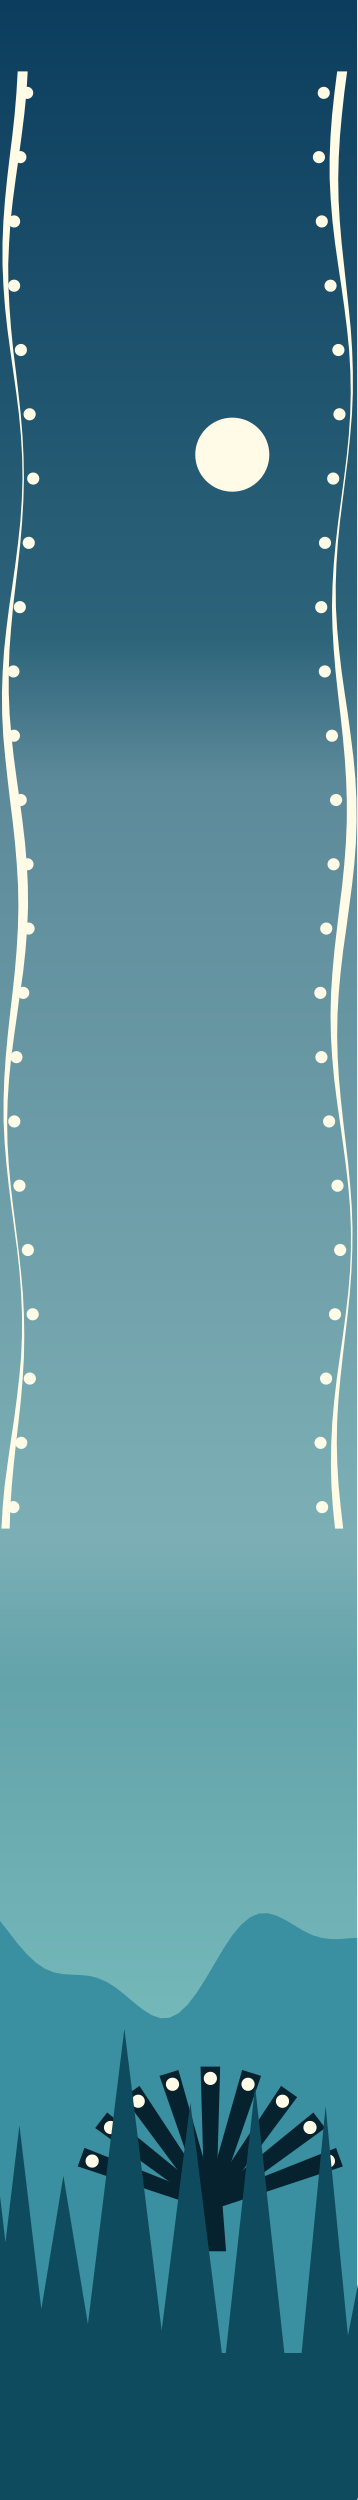
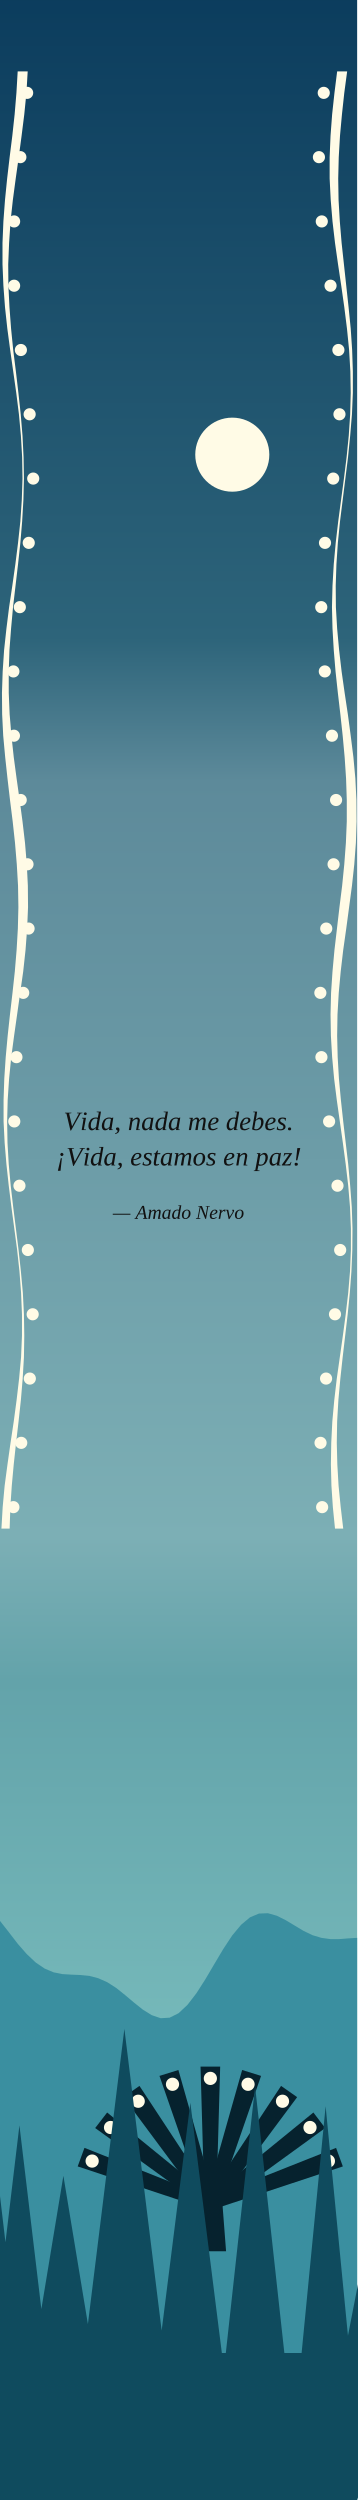
<svg xmlns="http://www.w3.org/2000/svg" viewBox="0 0 200 1400" width="200" height="1400">
  <defs>
    <linearGradient id="cielo" x1="0" y1="0" x2="0" y2="1">
      <stop offset="0" stop-color="#0B3C5D" />
      <stop offset="0.257" stop-color="#2D647A" />
      <stop offset="0.314" stop-color="#5D8A9A" />
      <stop offset="0.614" stop-color="#7CAFB5" />
      <stop offset="0.671" stop-color="#63A3AA" />
      <stop offset="1" stop-color="#8ED6CF" />
    </linearGradient>
  </defs>
  <rect width="200" height="1400" fill="url(#cielo)" />
  <circle cx="130.082" cy="254.616" r="20.739" fill="#FFFBE6" />
  <polygon points="0,1075.7 5,1082.1 10,1088.6 15,1094.3 20,1099 25,1102.4 30,1104.5 35,1105.5 40,1105.8 45,1106 50,1106.5 55,1107.8 60,1110 65,1113.2 70,1117.2 75,1121.4 80,1125.4 85,1128.5 90,1130.2 95,1129.9 100,1127.4 105,1122.7 110,1116.2 115,1108.4 120,1099.9 125,1091.5 130,1083.9 135,1077.9 140,1073.7 145,1071.6 150,1071.4 155,1072.8 160,1075.3 165,1078.3 170,1081.3 175,1083.7 180,1085.2 185,1085.9 190,1085.9 195,1085.5 200,1085.2 200,1400 0,1400" fill="#3A8FA0" />
  <polygon points="118.9,1231.2 47.3,1202.8 43.5,1213.2 116.6,1237.4" fill="#06222E" />
  <circle cx="51.6" cy="1210.2" r="3.7" fill="#FFFBE6" />
  <polygon points="119.8,1231.7 60,1183 53.3,1191.7 115.7,1236.9" fill="#06222E" />
  <circle cx="61.9" cy="1191.4" r="3.7" fill="#FFFBE6" />
  <polygon points="120.4,1232.4 78.1,1168.1 69.1,1174.4 115,1236.2" fill="#06222E" />
  <circle cx="77.4" cy="1176.7" r="3.7" fill="#FFFBE6" />
  <polygon points="120.9,1233.3 99.9,1159.2 89.3,1162.5 114.6,1235.3" fill="#06222E" />
  <circle cx="96.6" cy="1167.2" r="3.7" fill="#FFFBE6" />
  <polygon points="121.1,1234.3 123.3,1157.3 112.3,1157.3 114.5,1234.3" fill="#06222E" />
  <circle cx="117.8" cy="1163.9" r="3.7" fill="#FFFBE6" />
  <polygon points="120.9,1235.3 146.2,1162.5 135.6,1159.2 114.6,1233.3" fill="#06222E" />
  <circle cx="138.9" cy="1167.2" r="3.7" fill="#FFFBE6" />
  <polygon points="120.4,1236.2 166.4,1174.4 157.4,1168.1 115,1232.4" fill="#06222E" />
  <circle cx="158.2" cy="1176.7" r="3.7" fill="#FFFBE6" />
  <polygon points="119.8,1236.9 182.1,1191.7 175.5,1183 115.7,1231.7" fill="#06222E" />
  <circle cx="173.6" cy="1191.4" r="3.7" fill="#FFFBE6" />
  <polygon points="118.9,1237.4 192,1213.2 188.2,1202.8 116.6,1231.2" fill="#06222E" />
  <circle cx="183.9" cy="1210.2" r="3.7" fill="#FFFBE6" />
  <polygon points="109,1260.7 111.2,1232.1 117.8,1221.1 124.4,1232.1 126.6,1260.7" fill="#06222E" />
  <circle cx="117.8" cy="1216.7" r="5" fill="#06222E" />
  <polygon points="0,1400 -34.396,1317.69 -12,1128.3 10.396,1317.69 -4.34,1317.69 10.878,1190.19 26.095,1317.69 19.089,1317.69 35.496,1218.44 51.904,1317.69 47.22,1317.69 69.654,1136.17 92.088,1317.69 88.949,1317.69 106.594,1177.52 124.239,1317.69 126.456,1317.69 142.849,1168.31 159.242,1317.69 168.898,1317.69 182.349,1179.47 195.8,1317.69 192.96,1317.69 210.577,1227.39 228.194,1317.69 200,1400" fill="#0F4B5E" />
  <polygon points="9.9,40 9.2,52 8.2,64 6.9,76 5.4,88 4,100 2.8,112 1.9,124 1.4,136 1.4,148 1.9,160 2.8,172 4.1,184 5.7,196 7.4,208 9.1,220 10.6,232 11.7,244 12.4,256 12.6,268 12.2,280 11.4,292 10.1,304 8.6,316 6.9,328 5.1,340 3.6,352 2.3,364 1.5,376 1.1,388 1.2,400 1.8,412 2.9,424 4.2,436 5.6,448 7.1,460 8.4,472 9.4,484 10.1,496 10.3,508 10,520 9.3,532 8.3,544 7,556 5.6,568 4.3,580 3.2,592 2.4,604 2,616 2,628 2.6,640 3.6,652 4.9,664 6.4,676 8,688 9.6,700 10.9,712 11.8,724 12.3,736 12.3,748 11.8,760 10.7,772 9.3,784 7.7,796 5.9,808 4.2,820 2.6,832 1.5,844 0.8,856 5.4,856 5.8,844 6.6,832 7.7,820 9,808 10.4,796 11.7,784 12.7,772 13.4,760 13.6,748 13.4,736 12.8,724 11.7,712 10.4,700 8.9,688 7.4,676 6,664 4.9,652 4.2,640 4,628 4.3,616 5.1,604 6.3,592 7.9,580 9.6,568 11.3,556 13,544 14.3,532 15.2,520 15.7,508 15.6,496 15,484 14,472 12.6,460 11,448 9.3,436 7.7,424 6.4,412 5.4,400 4.9,388 4.9,376 5.3,364 6.2,352 7.3,340 8.7,328 10.1,316 11.4,304 12.4,292 13.1,280 13.4,268 13.2,256 12.6,244 11.6,232 10.3,220 8.9,208 7.4,196 6.2,184 5.3,172 4.7,160 4.6,148 5.1,136 5.9,124 7.2,112 8.8,100 10.5,88 12.1,76 13.6,64 14.8,52 15.5,40" fill="#FFFBE6" />
  <circle cx="15.2" cy="52" r="3.4" fill="#FFFBE6" />
  <circle cx="11.4" cy="88" r="3.4" fill="#FFFBE6" />
  <circle cx="7.9" cy="124" r="3.4" fill="#FFFBE6" />
  <circle cx="7.9" cy="160" r="3.4" fill="#FFFBE6" />
  <circle cx="11.7" cy="196" r="3.4" fill="#FFFBE6" />
  <circle cx="16.6" cy="232" r="3.4" fill="#FFFBE6" />
  <circle cx="18.6" cy="268" r="3.4" fill="#FFFBE6" />
  <circle cx="16.1" cy="304" r="3.4" fill="#FFFBE6" />
  <circle cx="11.1" cy="340" r="3.4" fill="#FFFBE6" />
  <circle cx="7.5" cy="376" r="3.4" fill="#FFFBE6" />
  <circle cx="7.8" cy="412" r="3.4" fill="#FFFBE6" />
  <circle cx="11.6" cy="448" r="3.4" fill="#FFFBE6" />
  <circle cx="15.4" cy="484" r="3.4" fill="#FFFBE6" />
  <circle cx="16" cy="520" r="3.4" fill="#FFFBE6" />
  <circle cx="13" cy="556" r="3.4" fill="#FFFBE6" />
  <circle cx="9.2" cy="592" r="3.4" fill="#FFFBE6" />
  <circle cx="8" cy="628" r="3.4" fill="#FFFBE6" />
  <circle cx="10.9" cy="664" r="3.4" fill="#FFFBE6" />
  <circle cx="15.6" cy="700" r="3.4" fill="#FFFBE6" />
  <circle cx="18.3" cy="736" r="3.4" fill="#FFFBE6" />
  <circle cx="16.7" cy="772" r="3.4" fill="#FFFBE6" />
  <circle cx="11.9" cy="808" r="3.4" fill="#FFFBE6" />
  <circle cx="7.5" cy="844" r="3.4" fill="#FFFBE6" />
  <polygon points="188.8,40 187.3,52 186,64 185.1,76 184.6,88 184.6,100 185.2,112 186.2,124 187.6,136 189.3,148 191.1,160 192.8,172 194.3,184 195.5,196 196.2,208 196.4,220 196.1,232 195.3,244 194.1,256 192.6,268 191,280 189.4,292 188,304 186.9,316 186.2,328 185.9,340 186.2,352 186.9,364 187.9,376 189.2,388 190.6,400 191.9,412 193,424 193.8,436 194.2,448 194.2,460 193.7,472 192.8,484 191.6,496 190.1,508 188.7,520 187.3,532 186.2,544 185.4,556 185.1,568 185.3,580 186,592 187.1,604 188.6,616 190.3,628 192,640 193.6,652 195,664 196,676 196.5,688 196.5,700 196,712 195,724 193.6,736 192,748 190.3,760 188.6,772 187.2,784 186.1,796 185.5,808 185.3,820 185.6,832 186.4,844 187.6,856 192.2,856 190.8,844 189.6,832 188.9,820 188.6,808 188.8,796 189.5,784 190.6,772 191.9,760 193.3,748 194.7,736 195.9,724 196.8,712 197.3,700 197.4,688 197,676 196.1,664 195,652 193.6,640 192.2,628 190.9,616 189.8,604 189.1,592 188.8,580 189,568 189.7,556 190.8,544 192.2,532 193.9,520 195.5,508 197.1,496 198.4,484 199.3,472 199.7,460 199.6,448 199,436 197.9,424 196.4,412 194.8,400 193,388 191.3,376 189.9,364 188.8,352 188.1,340 188,328 188.4,316 189.2,304 190.4,292 191.9,280 193.4,268 194.9,256 196.1,244 197.1,232 197.6,220 197.6,208 197.2,196 196.4,184 195.2,172 193.9,160 192.6,148 191.3,136 190.3,124 189.6,112 189.4,100 189.7,88 190.4,76 191.5,64 192.8,52 194.4,40" fill="#FFFBE6" />
  <circle cx="181.3" cy="52" r="3.4" fill="#FFFBE6" />
  <circle cx="178.6" cy="88" r="3.4" fill="#FFFBE6" />
  <circle cx="180.2" cy="124" r="3.4" fill="#FFFBE6" />
  <circle cx="185.1" cy="160" r="3.4" fill="#FFFBE6" />
  <circle cx="189.5" cy="196" r="3.4" fill="#FFFBE6" />
  <circle cx="190.1" cy="232" r="3.4" fill="#FFFBE6" />
  <circle cx="186.6" cy="268" r="3.4" fill="#FFFBE6" />
  <circle cx="182" cy="304" r="3.4" fill="#FFFBE6" />
  <circle cx="179.9" cy="340" r="3.4" fill="#FFFBE6" />
  <circle cx="181.9" cy="376" r="3.4" fill="#FFFBE6" />
  <circle cx="185.9" cy="412" r="3.4" fill="#FFFBE6" />
  <circle cx="188.2" cy="448" r="3.4" fill="#FFFBE6" />
  <circle cx="186.8" cy="484" r="3.4" fill="#FFFBE6" />
  <circle cx="182.7" cy="520" r="3.4" fill="#FFFBE6" />
  <circle cx="179.4" cy="556" r="3.4" fill="#FFFBE6" />
  <circle cx="180" cy="592" r="3.4" fill="#FFFBE6" />
  <circle cx="184.3" cy="628" r="3.4" fill="#FFFBE6" />
  <circle cx="189" cy="664" r="3.4" fill="#FFFBE6" />
  <circle cx="190.5" cy="700" r="3.4" fill="#FFFBE6" />
  <circle cx="187.6" cy="736" r="3.4" fill="#FFFBE6" />
  <circle cx="182.6" cy="772" r="3.4" fill="#FFFBE6" />
  <circle cx="179.5" cy="808" r="3.4" fill="#FFFBE6" />
  <circle cx="180.4" cy="844" r="3.4" fill="#FFFBE6" />
+   <defs>
+     <path id="g21" d="M20 -4Q20 -2 18 0Q16 1 14 1Q11 1 9 0Q8 -2 8 -4Q8 -7 9 -9Q11 -10 14 -10Q16 -10 18 -9Q20 -7 20 -4ZM18 -65H29L18 -19H13Z" />
+     <path id="g2c" d="M19 -2Q19 4 15 9Q11 13 3 15V12Q12 9 12 3Q12 2 11 1Q10 1 9 0Q8 -1 7 -2Q6 -3 6 -5Q6 -8 8 -9Q10 -10 12 -10Q15 -10 17 -8Q19 -6 19 -2Z" />
+     <path id="g2e" d="M16 -4Q16 -2 14 0Q13 1 10 1Q8 1 6 0Q4 -2 4 -4Q4 -7 6 -9Q8 -10 10 -10Q13 -10 14 -9Q16 -7 16 -4Z" />
+     <path id="g41" d="M13 -3 12 0H-5L-5 -3L0 -4L34 -66H43L55 -4L61 -3L61 0H38L38 -3L45 -4L42 -23H16L6 -4ZM35 -59 19 -27H41Z" />
+     <path id="g4e" d="M57 -62 49 -63 49 -65H71L71 -63L62 -62L51 0H47L23 -59L13 -4L22 -3L22 0H-1L0 -3L8 -4L19 -62L10 -63L11 -65H30L49 -16Z" />
+     <path id="g56" d="M71 -65 70 -63 64 -62 28 2H26L11 -62L5 -63L6 -65H30L29 -63L21 -62L32 -14L58 -62L50 -63L51 -65Z" />
+     <path id="g61" d="M39 -3 44 -2 44 0H30L31 -8Q23 1 16 1Q10 1 7 -3Q3 -8 3 -15Q3 -24 7 -31Q10 -39 17 -43Q23 -47 30 -47Q36 -47 41 -45L44 -47H46ZM37 -41Q35 -42 34 -43Q32 -43 29 -43Q25 -43 20 -40Q16 -36 14 -30Q12 -23 12 -17Q12 -11 14 -8Q16 -5 20 -5Q25 -5 32 -12Z" />
+     <path id="g62" d="M15 -66 8 -67 9 -69H23L20 -48Q19 -42 18 -38Q22 -42 26 -45Q30 -47 34 -47Q40 -47 43 -43Q47 -38 47 -31Q47 -22 43 -15Q40 -8 33 -3Q27 1 19 1Q15 1 11 0Q7 -1 4 -3ZM12 -5Q15 -3 20 -3Q25 -3 29 -7Q33 -10 36 -16Q38 -23 38 -30Q38 -35 36 -38Q34 -41 30 -41Q27 -41 24 -39Q20 -37 17 -34Z" />
+     <path id="g64" d="M38 -46Q38 -48 42 -66L34 -67L34 -69H50L39 -3L44 -2L44 0H30L31 -8Q23 1 16 1Q10 1 7 -3Q3 -8 3 -15Q3 -24 7 -31Q10 -39 16 -43Q23 -47 30 -47Q35 -47 38 -46ZM37 -41Q35 -42 34 -43Q32 -43 29 -43Q25 -43 21 -40Q17 -36 14 -30Q12 -23 12 -17Q12 -11 14 -8Q16 -5 20 -5Q22 -5 26 -7Q29 -9 32 -12Z" />
+     <path id="g65" d="M42 -37Q42 -30 34 -26Q26 -21 12 -20L12 -17Q12 -10 14 -7Q17 -4 22 -4Q26 -4 30 -6Q34 -7 37 -9L39 -7Q34 -3 29 -1Q24 1 20 1Q12 1 7 -3Q3 -8 3 -16Q3 -24 7 -31Q10 -38 16 -43Q22 -47 29 -47Q35 -47 39 -44Q42 -42 42 -37ZM12 -23Q22 -24 28 -28Q34 -32 34 -37Q34 -40 32 -42Q31 -43 28 -43Q24 -43 21 -41Q18 -38 16 -33Q13 -28 12 -23Z" />
+     <path id="g69" d="M14 -3 22 -2 22 0H6L13 -42L7 -44L7 -46H22ZM25 -61Q25 -59 23 -57Q22 -56 19 -56Q17 -56 16 -57Q14 -59 14 -61Q14 -63 16 -65Q17 -66 19 -66Q22 -66 23 -65Q25 -63 25 -61Z" />
+     <path id="g6d" d="M43 -36Q46 -41 50 -44Q54 -47 58 -47Q62 -47 65 -45Q67 -42 67 -37Q67 -36 67 -34Q67 -32 62 -3L68 -2L68 0H53L58 -28Q59 -34 59 -37Q59 -39 58 -40Q57 -41 55 -41Q53 -41 50 -39Q47 -37 44 -34Q42 -31 41 -28L37 0H28L33 -28Q35 -35 35 -37Q35 -39 34 -40Q32 -41 30 -41Q28 -41 25 -39Q22 -37 19 -34Q17 -31 17 -28L12 0H4L11 -42L5 -44L6 -46H19L18 -36Q21 -41 26 -44Q30 -47 34 -47Q38 -47 40 -44Q43 -42 43 -36Z" />
+     <path id="g6e" d="M37 -37Q37 -39 36 -40Q35 -41 32 -41Q28 -41 24 -38Q20 -35 17 -31L12 0H4L11 -43L5 -44L6 -46H19L18 -37Q22 -42 26 -44Q31 -47 35 -47Q40 -47 42 -44Q45 -42 45 -37Q45 -36 45 -35Q45 -33 39 -3L46 -2L45 0H31L36 -28Q37 -35 37 -37Z" />
+     <path id="g6f" d="M12 -17Q12 -10 14 -7Q17 -3 21 -3Q26 -3 30 -7Q34 -10 36 -16Q38 -23 38 -30Q38 -36 36 -40Q33 -43 29 -43Q24 -43 20 -40Q16 -36 14 -30Q12 -24 12 -17ZM21 1Q13 1 8 -4Q3 -9 3 -18Q3 -26 6 -33Q10 -40 16 -43Q22 -47 29 -47Q37 -47 42 -42Q47 -37 47 -28Q47 -20 44 -13Q40 -7 34 -3Q28 1 21 1Z" />
+     <path id="g70" d="M11 0 11 4 8 18 16 19 16 21H-6L-5 19L0 18L11 -42L6 -44L6 -46H19L19 -38Q27 -47 34 -47Q40 -47 43 -43Q47 -38 47 -31Q47 -22 43 -15Q40 -7 33 -3Q27 1 20 1Q17 1 15 1Q13 0 11 0ZM13 -5Q16 -3 21 -3Q26 -3 30 -6Q33 -10 36 -16Q38 -23 38 -30Q38 -35 36 -38Q34 -41 30 -41Q28 -41 24 -39Q21 -37 18 -34Z" />
+     <path id="g72" d="M35 -47Q38 -47 39 -47L37 -35H35L33 -41Q29 -41 25 -38Q21 -35 17 -30L12 0H4L12 -42L6 -44L6 -46H20L18 -36Q22 -41 26 -44Q31 -47 35 -47Z" />
+     <path id="g73" d="M34 -13Q34 -6 29 -3Q24 1 15 1Q8 1 1 -2L3 -13H5L6 -6Q8 -5 10 -4Q12 -3 15 -3Q26 -3 26 -12Q26 -15 24 -17Q21 -19 16 -21Q11 -24 9 -27Q6 -30 6 -34Q6 -40 11 -44Q15 -47 23 -47Q28 -47 36 -45L34 -35H32L31 -40Q28 -43 23 -43Q19 -43 17 -41Q14 -40 14 -36Q14 -33 16 -31Q18 -29 24 -26Q29 -23 31 -20Q34 -17 34 -13Z" />
+     <path id="g74" d="M13 -8Q13 -6 14 -5Q15 -4 17 -4Q20 -4 24 -6L25 -3Q19 1 13 1Q9 1 7 -1Q5 -4 5 -8Q5 -9 5 -11Q5 -13 10 -42H4L5 -44L11 -46L18 -56H21L19 -46H30L29 -42H19L14 -15Q13 -10 13 -8Z" />
+     <path id="g76" d="M37 -39Q37 -41 36 -42Q35 -43 33 -44L34 -46H43Q44 -45 44 -43Q44 -39 40 -32L20 1H16L7 -42L1 -44L2 -46H14L21 -10L34 -30Q37 -35 37 -39Z" />
+     <path id="g7a" d="M-1 0 -1 -2 27 -42H20Q17 -42 14 -42Q12 -41 10 -40L8 -34H6L8 -46H38L37 -44L10 -4H19Q22 -4 25 -5Q27 -5 29 -6L33 -13H35L31 0Z" />
+     <path id="ga1" d="M16 -41Q16 -43 18 -45Q19 -47 22 -47Q24 -47 26 -45Q28 -43 28 -41Q28 -39 26 -37Q24 -35 22 -35Q19 -35 18 -37Q16 -39 16 -41ZM17 20H7L18 -27H22Z" />
+     <path id="g2014" d="M89 -26V-21H-1V-26Z" />
+   </defs>
+   <g fill="#111111" fill-rule="evenodd" transform="scale(0.15)">
+     <use href="#g56" x="237" y="4219" />
+     <use href="#g69" x="299" y="4219" />
+     <use href="#g64" x="327" y="4219" />
+     <use href="#g61" x="377" y="4219" />
+     <use href="#g2c" x="427" y="4219" />
+     <use href="#g6e" x="477" y="4219" />
+     <use href="#g61" x="527" y="4219" />
+     <use href="#g64" x="577" y="4219" />
+     <use href="#g61" x="627" y="4219" />
+     <use href="#g6d" x="701" y="4219" />
+     <use href="#g65" x="774" y="4219" />
+     <use href="#g64" x="843" y="4219" />
+     <use href="#g65" x="893" y="4219" />
+     <use href="#g62" x="937" y="4219" />
+     <use href="#g65" x="987" y="4219" />
+     <use href="#g73" x="1032" y="4219" />
+     <use href="#g2e" x="1071" y="4219" />
+     <use href="#ga1" x="209" y="4351" />
+     <use href="#g56" x="247" y="4351" />
+     <use href="#g69" x="309" y="4351" />
+     <use href="#g64" x="336" y="4351" />
+     <use href="#g61" x="386" y="4351" />
+     <use href="#g2c" x="436" y="4351" />
+     <use href="#g65" x="486" y="4351" />
+     <use href="#g73" x="531" y="4351" />
+     <use href="#g74" x="569" y="4351" />
+     <use href="#g61" x="597" y="4351" />
+     <use href="#g6d" x="647" y="4351" />
+     <use href="#g6f" x="719" y="4351" />
+     <use href="#g73" x="769" y="4351" />
+     <use href="#g65" x="833" y="4351" />
+     <use href="#g6e" x="878" y="4351" />
+     <use href="#g70" x="953" y="4351" />
+     <use href="#g61" x="1003" y="4351" />
+     <use href="#g7a" x="1053" y="4351" />
+     <use href="#g21" x="1092" y="4351" />
+   </g>
+   <g fill="#111111" fill-rule="evenodd" transform="scale(0.11)">
+     <use href="#g2014" x="575" y="6205" />
+     <use href="#g41" x="690" y="6205" />
+     <use href="#g6d" x="751" y="6205" />
+     <use href="#g61" x="823" y="6205" />
+     <use href="#g64" x="873" y="6205" />
+     <use href="#g6f" x="923" y="6205" />
+     <use href="#g4e" x="998" y="6205" />
+     <use href="#g65" x="1065" y="6205" />
+     <use href="#g72" x="1109" y="6205" />
+     <use href="#g76" x="1148" y="6205" />
+     <use href="#g6f" x="1193" y="6205" />
+   </g>
</svg>
